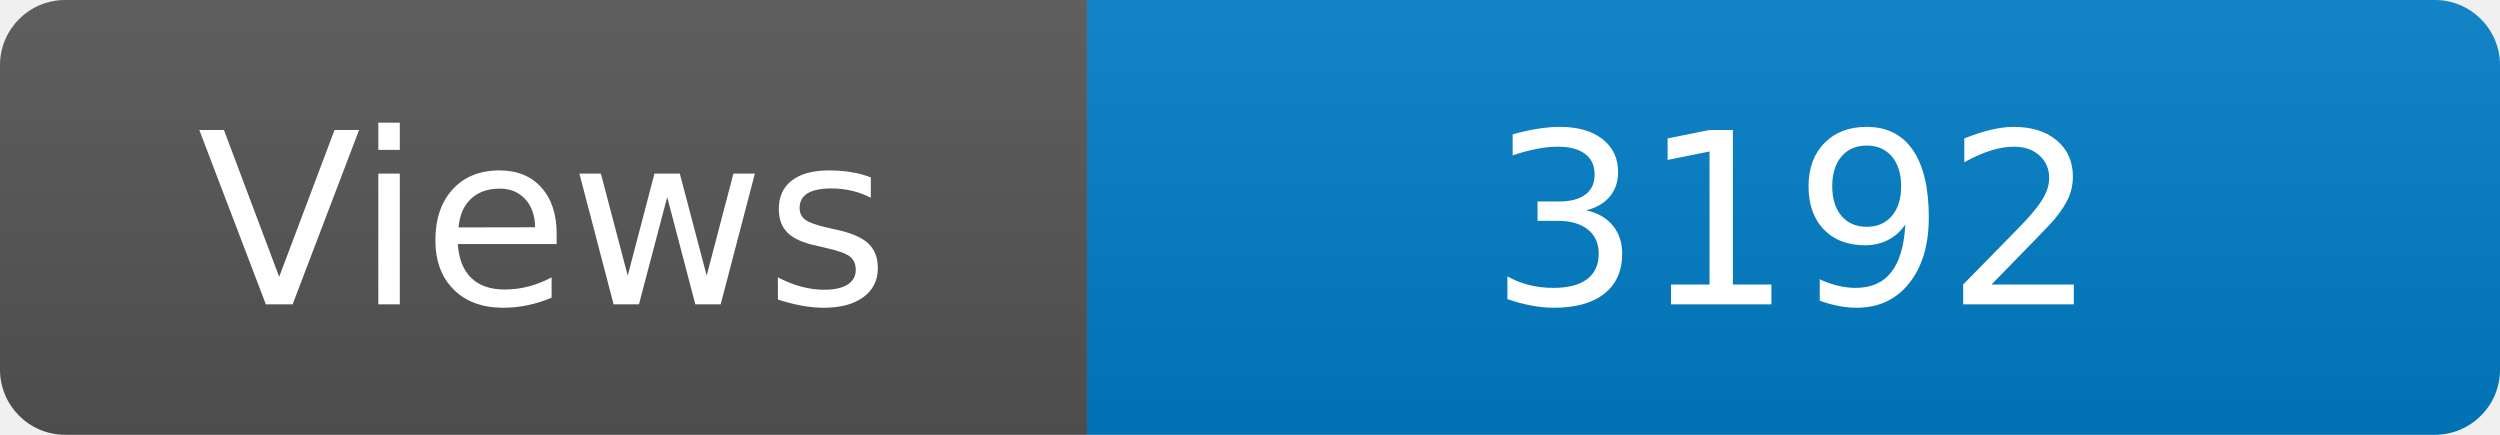
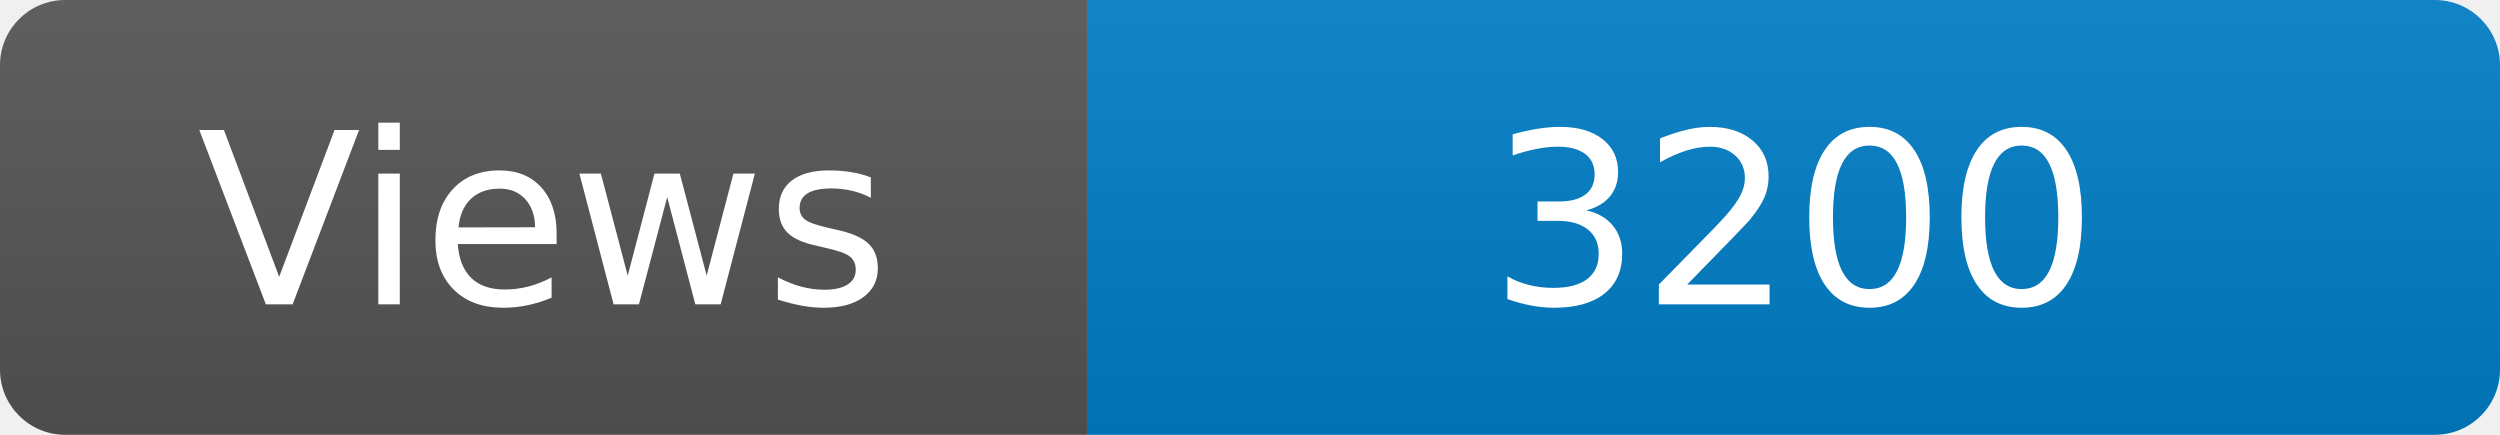
<svg xmlns="http://www.w3.org/2000/svg" width="115" height="20" role="img" aria-label="Maintained?: yes">
  <linearGradient id="s" x2="0" y2="100%">
    <stop offset="0" stop-color="#bbb" stop-opacity=".1" />
    <stop offset="1" stop-opacity=".1" />
  </linearGradient>
  <clipPath id="r">
    <rect width="115" height="20" rx="3" fill="#fff" />
  </clipPath>
  <g clip-path="url(#r)">
    <rect width="50" height="20" fill="#555" />
    <rect x="50" width="160" height="20" fill="#007ec6" />
    <rect width="115" height="20" fill="url(#s)" />
  </g>
  <g fill="#fff" text-anchor="middle" font-family="Verdana,Geneva,DejaVu Sans,sans-serif" font-size="110">
    <text x="250" y="140" transform="scale(.1)" fill="#fff">Views</text>
-     <text x="825" y="140" transform="scale(.1)" fill="#fff">3192</text>
+     <text x="825" y="140" transform="scale(.1)" fill="#fff">3200</text>
  </g>
</svg>
